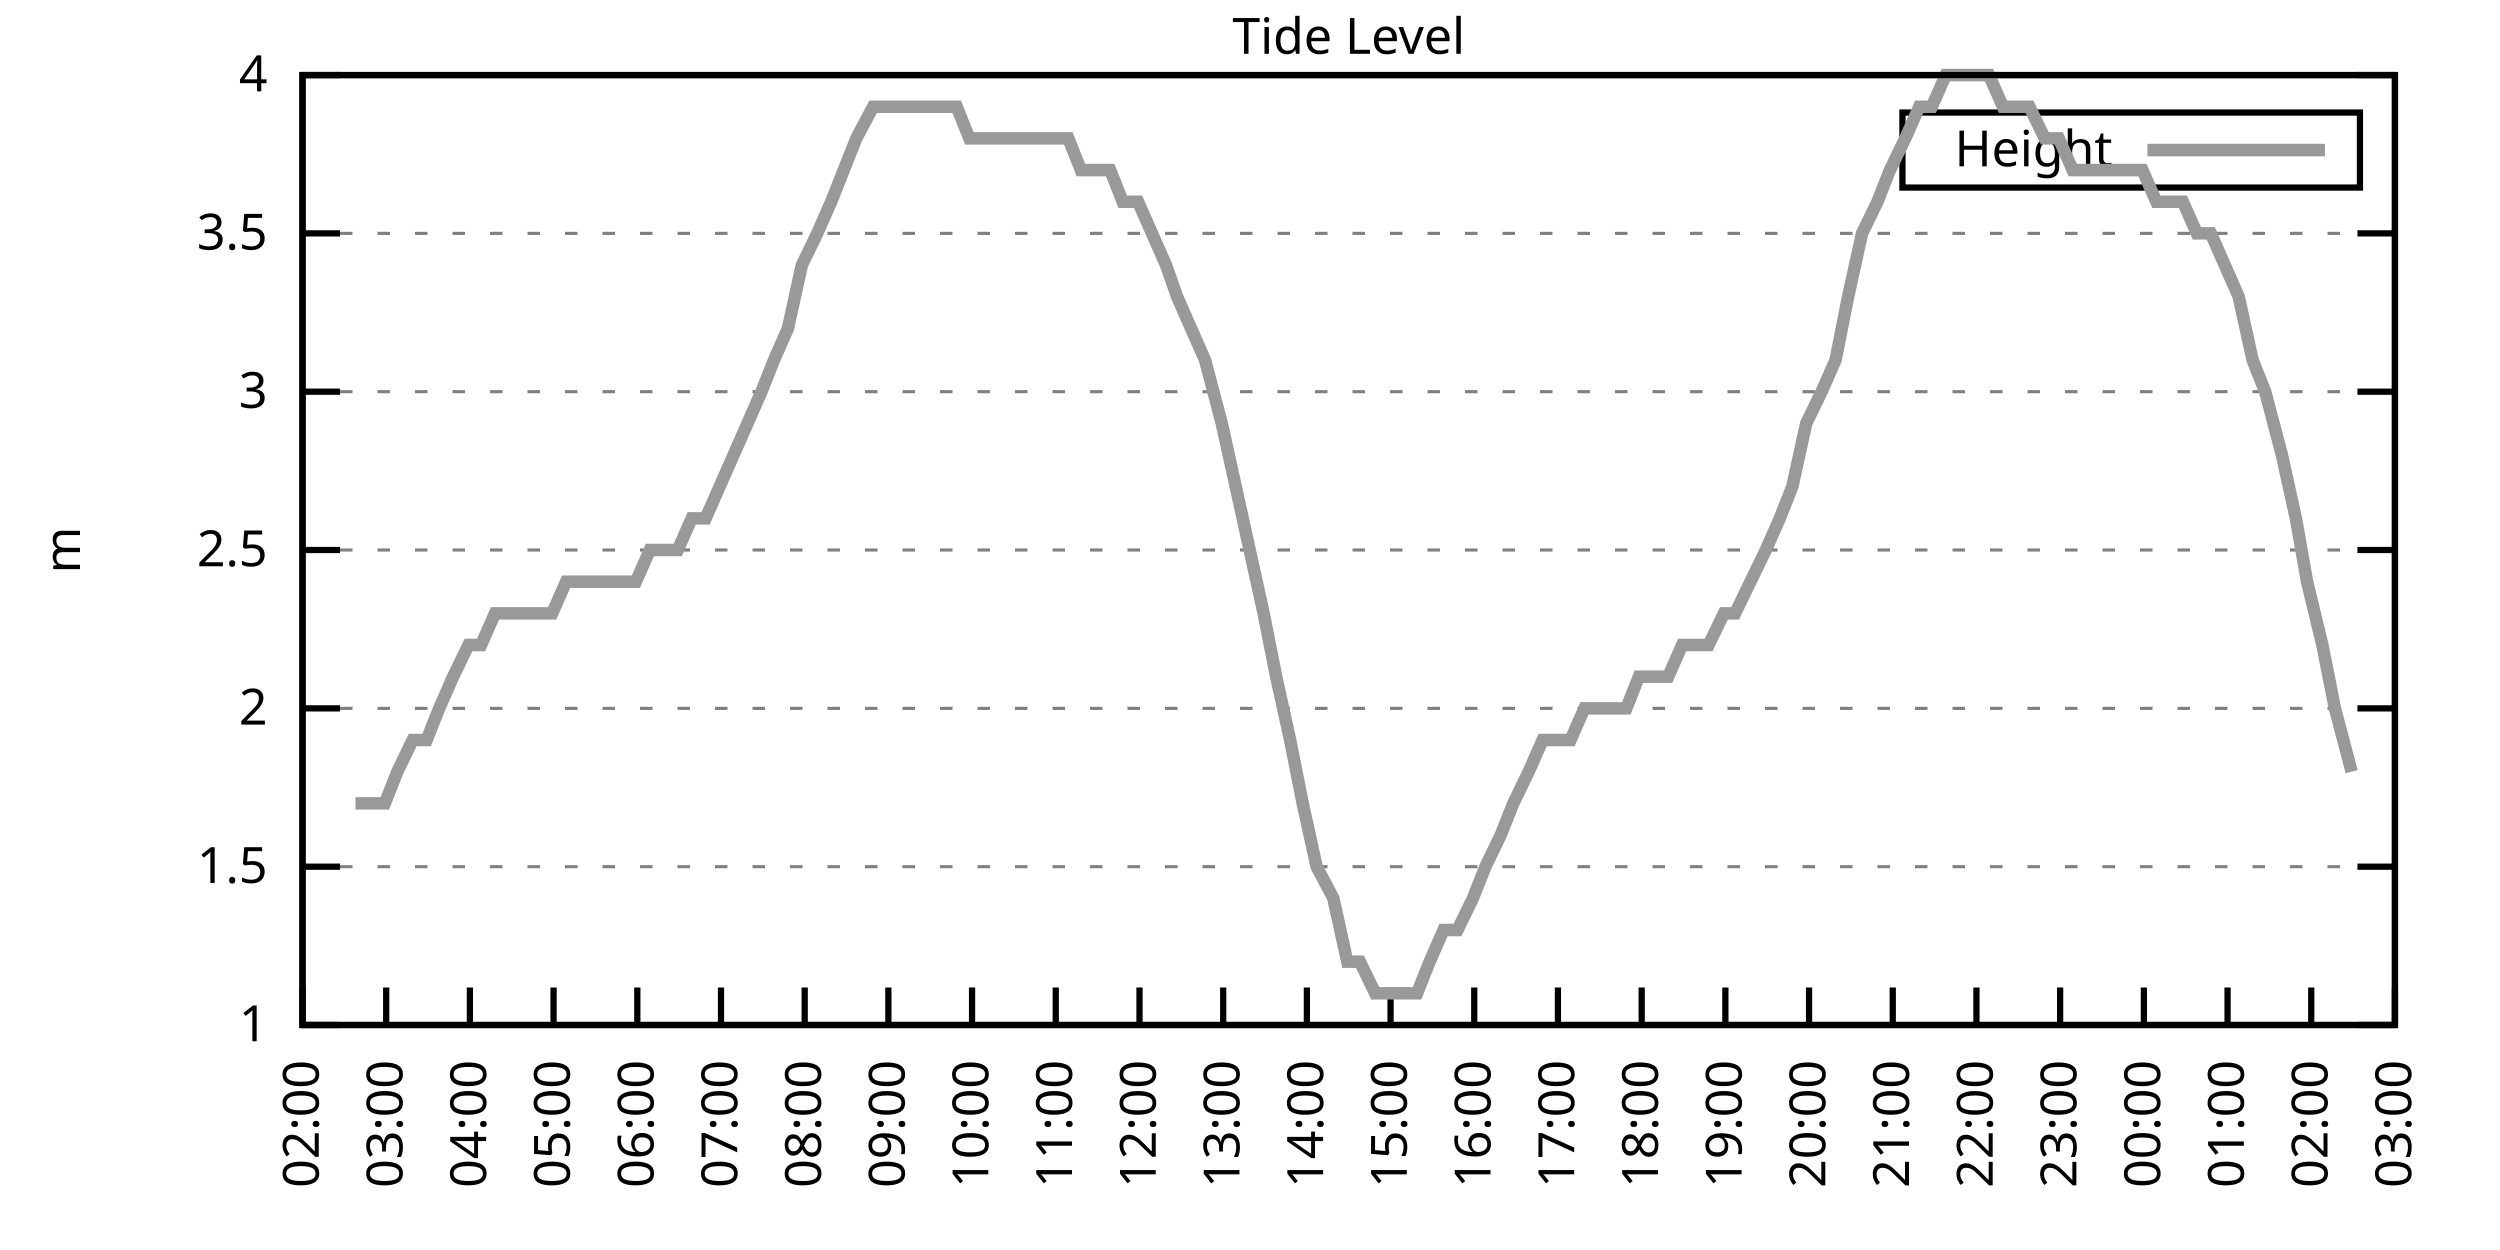
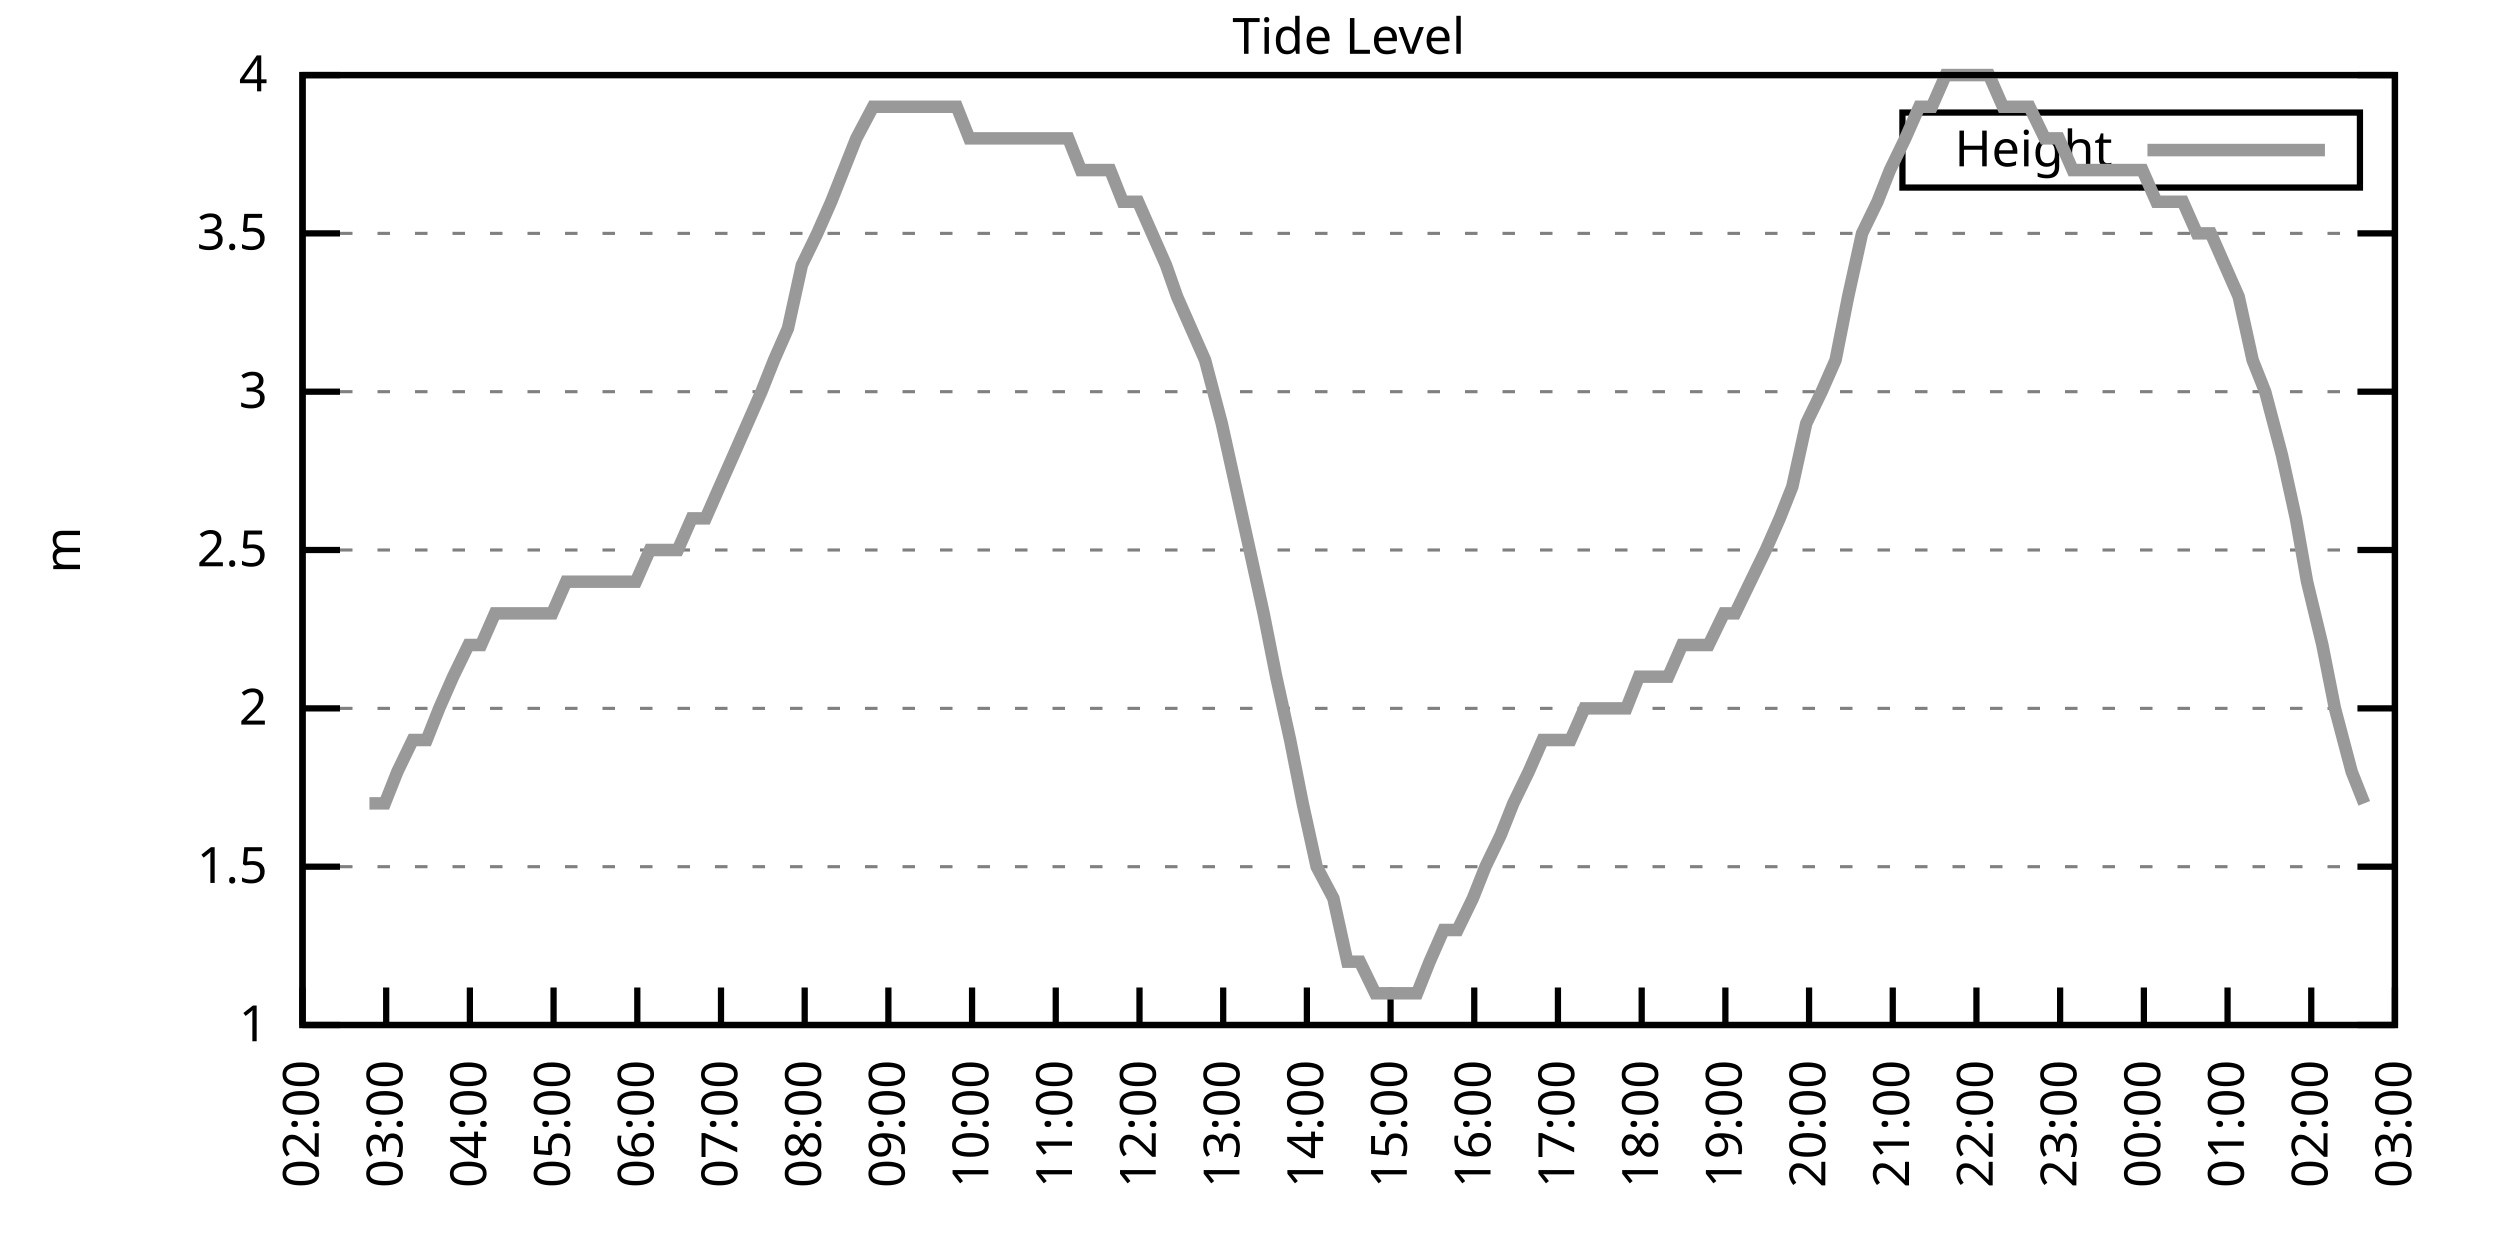
<svg xmlns="http://www.w3.org/2000/svg" xmlns:xlink="http://www.w3.org/1999/xlink" width="400" height="200" viewBox="0 0 400 200">
  <g id="gnuplot_canvas">
    <rect x="0" y="0" width="400" height="200" fill="none" />
    <defs>
      <circle id="gpDot" r="0.5" stroke-width="0.5" stroke="currentColor" />
      <path id="gpPt0" stroke-width="0.333" stroke="currentColor" d="M-1,0 h2 M0,-1 v2" />
      <path id="gpPt1" stroke-width="0.333" stroke="currentColor" d="M-1,-1 L1,1 M1,-1 L-1,1" />
      <path id="gpPt2" stroke-width="0.333" stroke="currentColor" d="M-1,0 L1,0 M0,-1 L0,1 M-1,-1 L1,1 M-1,1 L1,-1" />
      <rect id="gpPt3" stroke-width="0.333" stroke="currentColor" x="-1" y="-1" width="2" height="2" />
      <rect id="gpPt4" stroke-width="0.333" stroke="currentColor" fill="currentColor" x="-1" y="-1" width="2" height="2" />
      <circle id="gpPt5" stroke-width="0.333" stroke="currentColor" cx="0" cy="0" r="1" />
      <use xlink:href="#gpPt5" id="gpPt6" fill="currentColor" stroke="none" />
      <path id="gpPt7" stroke-width="0.333" stroke="currentColor" d="M0,-1.33 L-1.33,0.67 L1.33,0.67 z" />
      <use xlink:href="#gpPt7" id="gpPt8" fill="currentColor" stroke="none" />
      <use xlink:href="#gpPt7" id="gpPt9" stroke="currentColor" transform="rotate(180)" />
      <use xlink:href="#gpPt9" id="gpPt10" fill="currentColor" stroke="none" />
      <use xlink:href="#gpPt3" id="gpPt11" stroke="currentColor" transform="rotate(45)" />
      <use xlink:href="#gpPt11" id="gpPt12" fill="currentColor" stroke="none" />
      <path id="gpPt13" stroke-width="0.333" stroke="currentColor" d="M0,1.330 L1.265,0.411 L0.782,-1.067 L-0.782,-1.076 L-1.265,0.411 z" />
      <use xlink:href="#gpPt13" id="gpPt14" fill="currentColor" stroke="none" />
      <filter id="textbox" filterUnits="objectBoundingBox" x="0" y="0" height="1" width="1">
        <feFlood flood-color="white" flood-opacity="1" result="bgnd" />
        <feComposite in="SourceGraphic" in2="bgnd" operator="atop" />
      </filter>
      <filter id="greybox" filterUnits="objectBoundingBox" x="0" y="0" height="1" width="1">
        <feFlood flood-color="lightgrey" flood-opacity="1" result="grey" />
        <feComposite in="SourceGraphic" in2="grey" operator="atop" />
      </filter>
    </defs>
    <g fill="none" color="white" stroke="currentColor" stroke-width="1.00" stroke-linecap="butt" stroke-linejoin="miter">
</g>
    <g fill="none" color="black" stroke="currentColor" stroke-width="1.00" stroke-linecap="butt" stroke-linejoin="miter">
      <g stroke="none" shape-rendering="crispEdges">
        <polygon fill="rgb(255, 255, 255)" points="48.40,164.00 383.18,164.00 383.18,12.02 48.40,12.02 " />
      </g>
    </g>
    <g fill="none" color="black" stroke="currentColor" stroke-width="1.00" stroke-linecap="butt" stroke-linejoin="miter">
</g>
    <g fill="none" color="black" stroke="black" stroke-width="0.50" stroke-linecap="butt" stroke-linejoin="miter">
</g>
    <g fill="none" color="gray" stroke="currentColor" stroke-width="0.50" stroke-linecap="butt" stroke-linejoin="miter">
      <path stroke="gray" stroke-dasharray="2,4" class="gridline" d="M48.40,164.00 L383.19,164.00  " />
    </g>
    <g fill="none" color="gray" stroke="gray" stroke-width="1.00" stroke-linecap="butt" stroke-linejoin="miter">
</g>
    <g fill="none" color="black" stroke="currentColor" stroke-width="1.00" stroke-linecap="butt" stroke-linejoin="miter">
      <path stroke="black" d="M48.40,164.00 L54.40,164.00 M383.19,164.00 L377.19,164.00  " />
      <g transform="translate(42.80,166.60)" stroke="none" fill="black" font-family="Sans" font-size="8.00" text-anchor="end">
        <text>
          <tspan font-family="Sans"> 1</tspan>
        </text>
      </g>
    </g>
    <g fill="none" color="black" stroke="currentColor" stroke-width="1.00" stroke-linecap="butt" stroke-linejoin="miter">
</g>
    <g fill="none" color="black" stroke="black" stroke-width="0.50" stroke-linecap="butt" stroke-linejoin="miter">
</g>
    <g fill="none" color="gray" stroke="currentColor" stroke-width="0.50" stroke-linecap="butt" stroke-linejoin="miter">
      <path stroke="gray" stroke-dasharray="2,4" class="gridline" d="M48.40,138.67 L383.19,138.67  " />
    </g>
    <g fill="none" color="gray" stroke="gray" stroke-width="1.00" stroke-linecap="butt" stroke-linejoin="miter">
</g>
    <g fill="none" color="black" stroke="currentColor" stroke-width="1.00" stroke-linecap="butt" stroke-linejoin="miter">
      <path stroke="black" d="M48.40,138.67 L54.40,138.67 M383.19,138.67 L377.19,138.67  " />
      <g transform="translate(42.80,141.27)" stroke="none" fill="black" font-family="Sans" font-size="8.00" text-anchor="end">
        <text>
          <tspan font-family="Sans"> 1.5</tspan>
        </text>
      </g>
    </g>
    <g fill="none" color="black" stroke="currentColor" stroke-width="1.00" stroke-linecap="butt" stroke-linejoin="miter">
</g>
    <g fill="none" color="black" stroke="black" stroke-width="0.50" stroke-linecap="butt" stroke-linejoin="miter">
</g>
    <g fill="none" color="gray" stroke="currentColor" stroke-width="0.50" stroke-linecap="butt" stroke-linejoin="miter">
      <path stroke="gray" stroke-dasharray="2,4" class="gridline" d="M48.40,113.34 L383.19,113.34  " />
    </g>
    <g fill="none" color="gray" stroke="gray" stroke-width="1.00" stroke-linecap="butt" stroke-linejoin="miter">
</g>
    <g fill="none" color="black" stroke="currentColor" stroke-width="1.00" stroke-linecap="butt" stroke-linejoin="miter">
      <path stroke="black" d="M48.40,113.34 L54.40,113.34 M383.19,113.34 L377.19,113.34  " />
      <g transform="translate(42.80,115.94)" stroke="none" fill="black" font-family="Sans" font-size="8.00" text-anchor="end">
        <text>
          <tspan font-family="Sans"> 2</tspan>
        </text>
      </g>
    </g>
    <g fill="none" color="black" stroke="currentColor" stroke-width="1.00" stroke-linecap="butt" stroke-linejoin="miter">
</g>
    <g fill="none" color="black" stroke="black" stroke-width="0.50" stroke-linecap="butt" stroke-linejoin="miter">
</g>
    <g fill="none" color="gray" stroke="currentColor" stroke-width="0.50" stroke-linecap="butt" stroke-linejoin="miter">
      <path stroke="gray" stroke-dasharray="2,4" class="gridline" d="M48.40,88.00 L383.19,88.00  " />
    </g>
    <g fill="none" color="gray" stroke="gray" stroke-width="1.00" stroke-linecap="butt" stroke-linejoin="miter">
</g>
    <g fill="none" color="black" stroke="currentColor" stroke-width="1.00" stroke-linecap="butt" stroke-linejoin="miter">
      <path stroke="black" d="M48.40,88.00 L54.40,88.00 M383.19,88.00 L377.19,88.00  " />
      <g transform="translate(42.80,90.60)" stroke="none" fill="black" font-family="Sans" font-size="8.00" text-anchor="end">
        <text>
          <tspan font-family="Sans"> 2.5</tspan>
        </text>
      </g>
    </g>
    <g fill="none" color="black" stroke="currentColor" stroke-width="1.00" stroke-linecap="butt" stroke-linejoin="miter">
</g>
    <g fill="none" color="black" stroke="black" stroke-width="0.50" stroke-linecap="butt" stroke-linejoin="miter">
</g>
    <g fill="none" color="gray" stroke="currentColor" stroke-width="0.50" stroke-linecap="butt" stroke-linejoin="miter">
      <path stroke="gray" stroke-dasharray="2,4" class="gridline" d="M48.40,62.67 L383.19,62.67  " />
    </g>
    <g fill="none" color="gray" stroke="gray" stroke-width="1.00" stroke-linecap="butt" stroke-linejoin="miter">
</g>
    <g fill="none" color="black" stroke="currentColor" stroke-width="1.00" stroke-linecap="butt" stroke-linejoin="miter">
      <path stroke="black" d="M48.40,62.67 L54.40,62.67 M383.19,62.67 L377.19,62.67  " />
      <g transform="translate(42.80,65.27)" stroke="none" fill="black" font-family="Sans" font-size="8.00" text-anchor="end">
        <text>
          <tspan font-family="Sans"> 3</tspan>
        </text>
      </g>
    </g>
    <g fill="none" color="black" stroke="currentColor" stroke-width="1.00" stroke-linecap="butt" stroke-linejoin="miter">
</g>
    <g fill="none" color="black" stroke="black" stroke-width="0.50" stroke-linecap="butt" stroke-linejoin="miter">
</g>
    <g fill="none" color="gray" stroke="currentColor" stroke-width="0.50" stroke-linecap="butt" stroke-linejoin="miter">
      <path stroke="gray" stroke-dasharray="2,4" class="gridline" d="M48.40,37.34 L383.19,37.34  " />
    </g>
    <g fill="none" color="gray" stroke="gray" stroke-width="1.00" stroke-linecap="butt" stroke-linejoin="miter">
</g>
    <g fill="none" color="black" stroke="currentColor" stroke-width="1.00" stroke-linecap="butt" stroke-linejoin="miter">
      <path stroke="black" d="M48.40,37.34 L54.40,37.34 M383.19,37.34 L377.19,37.34  " />
      <g transform="translate(42.80,39.94)" stroke="none" fill="black" font-family="Sans" font-size="8.00" text-anchor="end">
        <text>
          <tspan font-family="Sans"> 3.5</tspan>
        </text>
      </g>
    </g>
    <g fill="none" color="black" stroke="currentColor" stroke-width="1.00" stroke-linecap="butt" stroke-linejoin="miter">
</g>
    <g fill="none" color="black" stroke="black" stroke-width="0.50" stroke-linecap="butt" stroke-linejoin="miter">
</g>
    <g fill="none" color="gray" stroke="currentColor" stroke-width="0.50" stroke-linecap="butt" stroke-linejoin="miter">
      <path stroke="gray" stroke-dasharray="2,4" class="gridline" d="M48.40,12.01 L383.19,12.01  " />
    </g>
    <g fill="none" color="gray" stroke="gray" stroke-width="1.00" stroke-linecap="butt" stroke-linejoin="miter">
</g>
    <g fill="none" color="black" stroke="currentColor" stroke-width="1.00" stroke-linecap="butt" stroke-linejoin="miter">
      <path stroke="black" d="M48.40,12.01 L54.40,12.01 M383.19,12.01 L377.19,12.01  " />
      <g transform="translate(42.80,14.61)" stroke="none" fill="black" font-family="Sans" font-size="8.00" text-anchor="end">
        <text>
          <tspan font-family="Sans"> 4</tspan>
        </text>
      </g>
    </g>
    <g fill="none" color="black" stroke="currentColor" stroke-width="1.00" stroke-linecap="butt" stroke-linejoin="miter">
      <path stroke="black" d="M48.40,164.00 L48.40,158.00  " />
      <g transform="translate(51.00,169.60) rotate(270.00)" stroke="none" fill="black" font-family="Sans" font-size="8.00" text-anchor="end">
        <text>
          <tspan font-family="Sans">02:00</tspan>
        </text>
      </g>
    </g>
    <g fill="none" color="black" stroke="currentColor" stroke-width="1.00" stroke-linecap="butt" stroke-linejoin="miter">
      <path stroke="black" d="M61.79,164.00 L61.79,158.00  " />
      <g transform="translate(64.39,169.60) rotate(270.00)" stroke="none" fill="black" font-family="Sans" font-size="8.00" text-anchor="end">
        <text>
          <tspan font-family="Sans">03:00</tspan>
        </text>
      </g>
    </g>
    <g fill="none" color="black" stroke="currentColor" stroke-width="1.00" stroke-linecap="butt" stroke-linejoin="miter">
      <path stroke="black" d="M75.18,164.00 L75.18,158.00  " />
      <g transform="translate(77.78,169.60) rotate(270.00)" stroke="none" fill="black" font-family="Sans" font-size="8.00" text-anchor="end">
        <text>
          <tspan font-family="Sans">04:00</tspan>
        </text>
      </g>
    </g>
    <g fill="none" color="black" stroke="currentColor" stroke-width="1.00" stroke-linecap="butt" stroke-linejoin="miter">
      <path stroke="black" d="M88.57,164.00 L88.57,158.00  " />
      <g transform="translate(91.17,169.60) rotate(270.00)" stroke="none" fill="black" font-family="Sans" font-size="8.00" text-anchor="end">
        <text>
          <tspan font-family="Sans">05:00</tspan>
        </text>
      </g>
    </g>
    <g fill="none" color="black" stroke="currentColor" stroke-width="1.00" stroke-linecap="butt" stroke-linejoin="miter">
      <path stroke="black" d="M101.97,164.00 L101.97,158.00  " />
      <g transform="translate(104.57,169.60) rotate(270.00)" stroke="none" fill="black" font-family="Sans" font-size="8.00" text-anchor="end">
        <text>
          <tspan font-family="Sans">06:00</tspan>
        </text>
      </g>
    </g>
    <g fill="none" color="black" stroke="currentColor" stroke-width="1.00" stroke-linecap="butt" stroke-linejoin="miter">
      <path stroke="black" d="M115.36,164.00 L115.36,158.00  " />
      <g transform="translate(117.96,169.60) rotate(270.00)" stroke="none" fill="black" font-family="Sans" font-size="8.00" text-anchor="end">
        <text>
          <tspan font-family="Sans">07:00</tspan>
        </text>
      </g>
    </g>
    <g fill="none" color="black" stroke="currentColor" stroke-width="1.00" stroke-linecap="butt" stroke-linejoin="miter">
      <path stroke="black" d="M128.75,164.00 L128.75,158.00  " />
      <g transform="translate(131.35,169.60) rotate(270.00)" stroke="none" fill="black" font-family="Sans" font-size="8.00" text-anchor="end">
        <text>
          <tspan font-family="Sans">08:00</tspan>
        </text>
      </g>
    </g>
    <g fill="none" color="black" stroke="currentColor" stroke-width="1.00" stroke-linecap="butt" stroke-linejoin="miter">
      <path stroke="black" d="M142.14,164.00 L142.14,158.00  " />
      <g transform="translate(144.74,169.60) rotate(270.00)" stroke="none" fill="black" font-family="Sans" font-size="8.00" text-anchor="end">
        <text>
          <tspan font-family="Sans">09:00</tspan>
        </text>
      </g>
    </g>
    <g fill="none" color="black" stroke="currentColor" stroke-width="1.00" stroke-linecap="butt" stroke-linejoin="miter">
      <path stroke="black" d="M155.53,164.00 L155.53,158.00  " />
      <g transform="translate(158.13,169.60) rotate(270.00)" stroke="none" fill="black" font-family="Sans" font-size="8.00" text-anchor="end">
        <text>
          <tspan font-family="Sans">10:00</tspan>
        </text>
      </g>
    </g>
    <g fill="none" color="black" stroke="currentColor" stroke-width="1.00" stroke-linecap="butt" stroke-linejoin="miter">
      <path stroke="black" d="M168.92,164.00 L168.92,158.00  " />
      <g transform="translate(171.52,169.60) rotate(270.00)" stroke="none" fill="black" font-family="Sans" font-size="8.00" text-anchor="end">
        <text>
          <tspan font-family="Sans">11:00</tspan>
        </text>
      </g>
    </g>
    <g fill="none" color="black" stroke="currentColor" stroke-width="1.00" stroke-linecap="butt" stroke-linejoin="miter">
      <path stroke="black" d="M182.32,164.00 L182.32,158.00  " />
      <g transform="translate(184.92,169.60) rotate(270.00)" stroke="none" fill="black" font-family="Sans" font-size="8.00" text-anchor="end">
        <text>
          <tspan font-family="Sans">12:00</tspan>
        </text>
      </g>
    </g>
    <g fill="none" color="black" stroke="currentColor" stroke-width="1.00" stroke-linecap="butt" stroke-linejoin="miter">
      <path stroke="black" d="M195.71,164.00 L195.71,158.00  " />
      <g transform="translate(198.31,169.60) rotate(270.00)" stroke="none" fill="black" font-family="Sans" font-size="8.00" text-anchor="end">
        <text>
          <tspan font-family="Sans">13:00</tspan>
        </text>
      </g>
    </g>
    <g fill="none" color="black" stroke="currentColor" stroke-width="1.00" stroke-linecap="butt" stroke-linejoin="miter">
      <path stroke="black" d="M209.10,164.00 L209.10,158.00  " />
      <g transform="translate(211.70,169.60) rotate(270.00)" stroke="none" fill="black" font-family="Sans" font-size="8.00" text-anchor="end">
        <text>
          <tspan font-family="Sans">14:00</tspan>
        </text>
      </g>
    </g>
    <g fill="none" color="black" stroke="currentColor" stroke-width="1.00" stroke-linecap="butt" stroke-linejoin="miter">
      <path stroke="black" d="M222.49,164.00 L222.49,158.00  " />
      <g transform="translate(225.09,169.60) rotate(270.00)" stroke="none" fill="black" font-family="Sans" font-size="8.00" text-anchor="end">
        <text>
          <tspan font-family="Sans">15:00</tspan>
        </text>
      </g>
    </g>
    <g fill="none" color="black" stroke="currentColor" stroke-width="1.00" stroke-linecap="butt" stroke-linejoin="miter">
      <path stroke="black" d="M235.88,164.00 L235.88,158.00  " />
      <g transform="translate(238.48,169.60) rotate(270.00)" stroke="none" fill="black" font-family="Sans" font-size="8.00" text-anchor="end">
        <text>
          <tspan font-family="Sans">16:00</tspan>
        </text>
      </g>
    </g>
    <g fill="none" color="black" stroke="currentColor" stroke-width="1.00" stroke-linecap="butt" stroke-linejoin="miter">
      <path stroke="black" d="M249.27,164.00 L249.27,158.00  " />
      <g transform="translate(251.87,169.60) rotate(270.00)" stroke="none" fill="black" font-family="Sans" font-size="8.00" text-anchor="end">
        <text>
          <tspan font-family="Sans">17:00</tspan>
        </text>
      </g>
    </g>
    <g fill="none" color="black" stroke="currentColor" stroke-width="1.00" stroke-linecap="butt" stroke-linejoin="miter">
      <path stroke="black" d="M262.67,164.00 L262.67,158.00  " />
      <g transform="translate(265.27,169.60) rotate(270.00)" stroke="none" fill="black" font-family="Sans" font-size="8.00" text-anchor="end">
        <text>
          <tspan font-family="Sans">18:00</tspan>
        </text>
      </g>
    </g>
    <g fill="none" color="black" stroke="currentColor" stroke-width="1.00" stroke-linecap="butt" stroke-linejoin="miter">
      <path stroke="black" d="M276.06,164.00 L276.06,158.00  " />
      <g transform="translate(278.66,169.60) rotate(270.00)" stroke="none" fill="black" font-family="Sans" font-size="8.00" text-anchor="end">
        <text>
          <tspan font-family="Sans">19:00</tspan>
        </text>
      </g>
    </g>
    <g fill="none" color="black" stroke="currentColor" stroke-width="1.00" stroke-linecap="butt" stroke-linejoin="miter">
      <path stroke="black" d="M289.45,164.00 L289.45,158.00  " />
      <g transform="translate(292.05,169.60) rotate(270.00)" stroke="none" fill="black" font-family="Sans" font-size="8.00" text-anchor="end">
        <text>
          <tspan font-family="Sans">20:00</tspan>
        </text>
      </g>
    </g>
    <g fill="none" color="black" stroke="currentColor" stroke-width="1.00" stroke-linecap="butt" stroke-linejoin="miter">
      <path stroke="black" d="M302.84,164.00 L302.84,158.00  " />
      <g transform="translate(305.44,169.60) rotate(270.00)" stroke="none" fill="black" font-family="Sans" font-size="8.00" text-anchor="end">
        <text>
          <tspan font-family="Sans">21:00</tspan>
        </text>
      </g>
    </g>
    <g fill="none" color="black" stroke="currentColor" stroke-width="1.00" stroke-linecap="butt" stroke-linejoin="miter">
      <path stroke="black" d="M316.23,164.00 L316.23,158.00  " />
      <g transform="translate(318.83,169.60) rotate(270.00)" stroke="none" fill="black" font-family="Sans" font-size="8.00" text-anchor="end">
        <text>
          <tspan font-family="Sans">22:00</tspan>
        </text>
      </g>
    </g>
    <g fill="none" color="black" stroke="currentColor" stroke-width="1.00" stroke-linecap="butt" stroke-linejoin="miter">
      <path stroke="black" d="M329.62,164.00 L329.62,158.00  " />
      <g transform="translate(332.22,169.60) rotate(270.00)" stroke="none" fill="black" font-family="Sans" font-size="8.00" text-anchor="end">
        <text>
          <tspan font-family="Sans">23:00</tspan>
        </text>
      </g>
    </g>
    <g fill="none" color="black" stroke="currentColor" stroke-width="1.00" stroke-linecap="butt" stroke-linejoin="miter">
      <path stroke="black" d="M343.02,164.00 L343.02,158.00  " />
      <g transform="translate(345.62,169.60) rotate(270.00)" stroke="none" fill="black" font-family="Sans" font-size="8.00" text-anchor="end">
        <text>
          <tspan font-family="Sans">00:00</tspan>
        </text>
      </g>
    </g>
    <g fill="none" color="black" stroke="currentColor" stroke-width="1.00" stroke-linecap="butt" stroke-linejoin="miter">
      <path stroke="black" d="M356.41,164.00 L356.41,158.00  " />
      <g transform="translate(359.01,169.60) rotate(270.00)" stroke="none" fill="black" font-family="Sans" font-size="8.00" text-anchor="end">
        <text>
          <tspan font-family="Sans">01:00</tspan>
        </text>
      </g>
    </g>
    <g fill="none" color="black" stroke="currentColor" stroke-width="1.00" stroke-linecap="butt" stroke-linejoin="miter">
      <path stroke="black" d="M369.80,164.00 L369.80,158.00  " />
      <g transform="translate(372.40,169.60) rotate(270.00)" stroke="none" fill="black" font-family="Sans" font-size="8.00" text-anchor="end">
        <text>
          <tspan font-family="Sans">02:00</tspan>
        </text>
      </g>
    </g>
    <g fill="none" color="black" stroke="currentColor" stroke-width="1.00" stroke-linecap="butt" stroke-linejoin="miter">
      <path stroke="black" d="M383.19,164.00 L383.19,158.00  " />
      <g transform="translate(385.79,169.60) rotate(270.00)" stroke="none" fill="black" font-family="Sans" font-size="8.00" text-anchor="end">
        <text>
          <tspan font-family="Sans">03:00</tspan>
        </text>
      </g>
    </g>
    <g fill="none" color="black" stroke="currentColor" stroke-width="1.00" stroke-linecap="butt" stroke-linejoin="miter">
</g>
    <g fill="none" color="black" stroke="currentColor" stroke-width="1.00" stroke-linecap="butt" stroke-linejoin="miter">
      <path stroke="black" d="M48.40,12.01 L48.40,164.00 L383.19,164.00 L383.19,12.01 L48.40,12.01 Z  " />
    </g>
    <g fill="none" color="black" stroke="currentColor" stroke-width="1.00" stroke-linecap="butt" stroke-linejoin="miter">
</g>
    <g fill="none" color="black" stroke="currentColor" stroke-width="1.00" stroke-linecap="butt" stroke-linejoin="miter">
      <path stroke="black" d="M304.39,30.01 L304.39,18.01 L377.59,18.01 L377.59,30.01 L304.39,30.01 Z  " />
    </g>
    <g id="Tide_level_plot_1">
      <g fill="none" color="white" stroke="black" stroke-width="2.00" stroke-linecap="butt" stroke-linejoin="miter">
</g>
      <g fill="none" color="black" stroke="currentColor" stroke-width="2.00" stroke-linecap="butt" stroke-linejoin="miter">
        <g transform="translate(337.99,26.61)" stroke="none" fill="black" font-family="Sans" font-size="8.00" text-anchor="end">
          <text>
            <tspan font-family="Sans">Height</tspan>
          </text>
        </g>
      </g>
      <g fill="none" color="black" stroke="currentColor" stroke-width="2.00" stroke-linecap="butt" stroke-linejoin="miter">
-         <path stroke="rgb(153, 153, 153)" d="M343.59,24.01 L371.99,24.01 M56.88,128.54 L59.11,128.54 L61.57,128.54 L63.58,123.47 L66.03,118.40 L68.26,118.40   L70.27,113.34 L72.50,108.27 L74.96,103.20 L76.97,103.20 L79.20,98.14 L81.66,98.14 L83.66,98.14 L85.90,98.14   L88.35,98.14 L90.58,93.07 L92.82,93.07 L94.82,93.07 L97.28,93.07 L99.29,93.07 L101.74,93.07 L103.98,88.00   L106.21,88.00 L108.44,88.00 L110.67,82.94 L112.90,82.94 L115.13,77.87 L117.37,72.81 L119.60,67.74 L121.83,62.67   L123.84,57.61 L126.07,52.54 L128.30,42.41 L130.76,37.34 L132.99,32.28 L135.00,27.21 L137.01,22.14 L139.69,17.08   L141.69,17.08 L144.15,17.08 L146.38,17.08 L148.61,17.08 L150.40,17.08 L153.08,17.08 L155.09,22.14 L157.54,22.14   L159.77,22.14 L161.78,22.14 L164.01,22.14 L166.25,22.14 L168.70,22.14 L170.93,22.14 L172.94,27.21 L175.40,27.21   L177.63,27.21 L179.64,32.28 L182.09,32.28 L184.32,37.34 L186.56,42.41 L188.34,47.47 L190.57,52.54 L192.81,57.61   L195.48,67.74 L197.72,77.87 L199.95,88.00 L202.18,98.14 L204.19,108.27 L206.42,118.40 L208.43,128.54 L210.66,138.67   L213.34,143.73 L215.57,153.87 L217.58,153.87 L220.04,158.93 L222.04,158.93 L224.50,158.93 L226.73,158.93 L228.74,153.87   L230.97,148.80 L233.20,148.80 L235.66,143.73 L237.67,138.67 L240.12,133.60 L242.13,128.54 L244.59,123.47 L246.82,118.40   L249.05,118.40 L251.28,118.40 L253.51,113.34 L255.52,113.34 L257.98,113.34 L260.21,113.34 L262.22,108.27 L264.67,108.27   L266.91,108.27 L269.14,103.20 L271.15,103.20 L273.38,103.20 L275.83,98.14 L277.62,98.14 L280.07,93.07 L282.53,88.00   L284.76,82.94 L286.77,77.87 L289.00,67.74 L291.46,62.67 L293.69,57.61 L295.70,47.47 L297.93,37.34 L300.39,32.28   L302.39,27.21 L304.85,22.14 L307.08,17.08 L309.09,17.08 L311.32,12.01 L313.55,12.01 L316.01,12.01 L318.24,12.01   L320.47,17.08 L322.70,17.08 L324.71,17.08 L327.17,22.14 L329.40,22.14 L331.63,27.21 L333.86,27.21 L335.87,27.21   L338.10,27.21 L340.56,27.21 L342.79,27.21 L345.02,32.28 L347.03,32.28 L349.26,32.28 L351.50,37.34 L353.73,37.34   L355.96,42.41 L358.19,47.47 L360.42,57.61 L362.43,62.67 L365.11,72.81 L367.34,82.94 L369.13,93.07 L371.58,103.20   L373.59,113.34 L376.27,123.47  " />
+         <path stroke="rgb(153, 153, 153)" d="M343.59,24.01 L371.99,24.01 M59.11,128.54 L61.57,128.54 L63.58,123.47 L66.03,118.40 L68.26,118.40 L70.27,113.34   L72.50,108.27 L74.96,103.20 L76.97,103.20 L79.20,98.14 L81.66,98.14 L83.66,98.14 L85.90,98.14 L88.35,98.14   L90.58,93.07 L92.82,93.07 L94.82,93.07 L97.28,93.07 L99.29,93.07 L101.74,93.07 L103.98,88.00 L106.21,88.00   L108.44,88.00 L110.67,82.94 L112.90,82.94 L115.13,77.87 L117.37,72.81 L119.60,67.74 L121.83,62.67 L123.84,57.61   L126.07,52.54 L128.30,42.41 L130.76,37.34 L132.99,32.28 L135.00,27.21 L137.01,22.14 L139.69,17.08 L141.69,17.08   L144.15,17.08 L146.38,17.08 L148.61,17.08 L150.40,17.08 L153.08,17.08 L155.09,22.14 L157.54,22.14 L159.77,22.14   L161.78,22.14 L164.01,22.14 L166.25,22.14 L168.70,22.14 L170.93,22.14 L172.94,27.21 L175.40,27.21 L177.63,27.21   L179.64,32.28 L182.09,32.28 L184.32,37.34 L186.56,42.41 L188.34,47.47 L190.57,52.54 L192.81,57.61 L195.48,67.74   L197.72,77.87 L199.95,88.00 L202.18,98.14 L204.19,108.27 L206.42,118.40 L208.43,128.54 L210.66,138.67 L213.34,143.73   L215.57,153.87 L217.58,153.87 L220.04,158.93 L222.04,158.93 L224.50,158.93 L226.73,158.93 L228.74,153.87 L230.97,148.80   L233.20,148.80 L235.66,143.73 L237.67,138.67 L240.12,133.60 L242.13,128.54 L244.59,123.47 L246.82,118.40 L249.05,118.40   L251.28,118.40 L253.51,113.34 L255.52,113.34 L257.98,113.34 L260.21,113.34 L262.22,108.27 L264.67,108.27 L266.91,108.27   L269.14,103.20 L271.15,103.20 L273.38,103.20 L275.83,98.14 L277.62,98.14 L280.07,93.07 L282.53,88.00 L284.76,82.94   L286.77,77.87 L289.00,67.74 L291.46,62.67 L293.69,57.61 L295.70,47.47 L297.93,37.34 L300.39,32.28 L302.39,27.21   L304.85,22.14 L307.08,17.08 L309.09,17.08 L311.32,12.01 L313.55,12.01 L316.01,12.01 L318.24,12.01 L320.47,17.08   L322.70,17.08 L324.71,17.08 L327.17,22.14 L329.40,22.14 L331.63,27.21 L333.86,27.21 L335.87,27.21 L338.10,27.21   L340.56,27.21 L342.79,27.21 L345.02,32.28 L347.03,32.28 L349.26,32.28 L351.50,37.34 L353.73,37.34 L355.96,42.41   L358.19,47.47 L360.42,57.61 L362.43,62.67 L365.11,72.81 L367.34,82.94 L369.13,93.07 L371.58,103.20 L373.59,113.34   L376.27,123.47 L378.28,128.54  " />
      </g>
    </g>
    <g fill="none" color="black" stroke="currentColor" stroke-width="2.00" stroke-linecap="butt" stroke-linejoin="miter">
</g>
    <g fill="none" color="black" stroke="black" stroke-width="1.00" stroke-linecap="butt" stroke-linejoin="miter">
</g>
    <g fill="none" color="black" stroke="currentColor" stroke-width="1.00" stroke-linecap="butt" stroke-linejoin="miter">
      <path stroke="black" d="M48.40,12.01 L48.40,164.00 L383.19,164.00 L383.19,12.01 L48.40,12.01 Z  " />
      <g transform="translate(12.80,88.01) rotate(270.00)" stroke="none" fill="black" font-family="Sans" font-size="8.00" text-anchor="middle">
        <text>
          <tspan font-family="Sans">m</tspan>
        </text>
      </g>
    </g>
    <g fill="none" color="black" stroke="currentColor" stroke-width="1.00" stroke-linecap="butt" stroke-linejoin="miter">
</g>
    <g fill="none" color="black" stroke="currentColor" stroke-width="1.00" stroke-linecap="butt" stroke-linejoin="miter">
      <g transform="translate(215.79,8.61)" stroke="none" fill="black" font-family="Sans" font-size="8.00" text-anchor="middle">
        <text>
          <tspan font-family="Sans">Tide Level</tspan>
        </text>
      </g>
    </g>
    <g fill="none" color="black" stroke="currentColor" stroke-width="1.00" stroke-linecap="butt" stroke-linejoin="miter">
</g>
  </g>
</svg>
